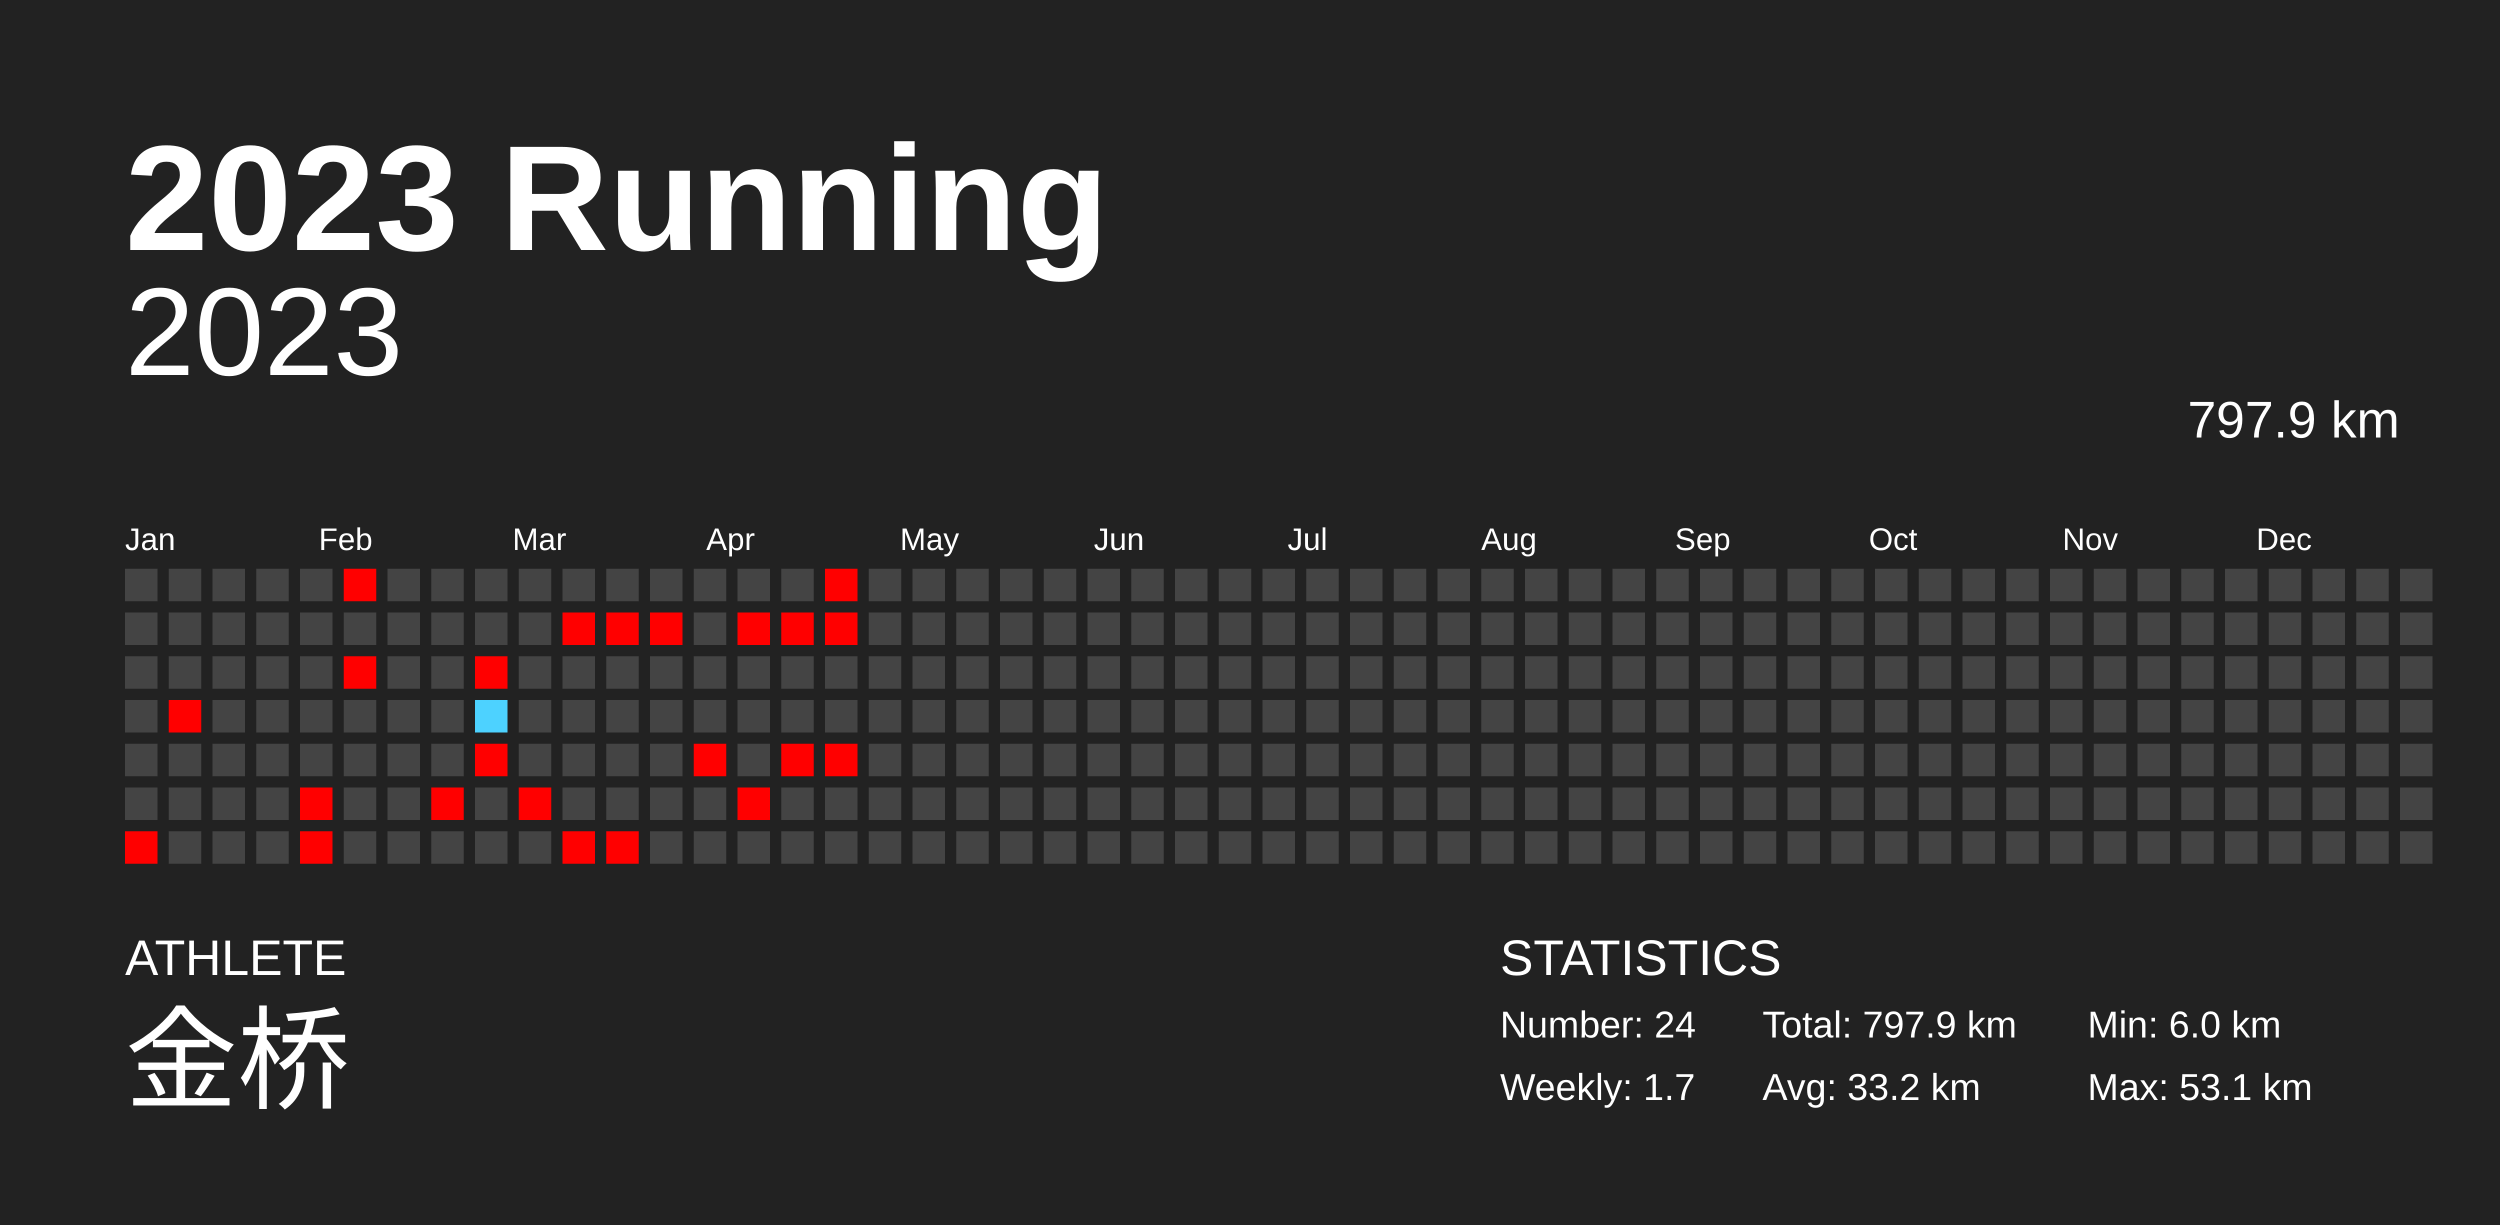
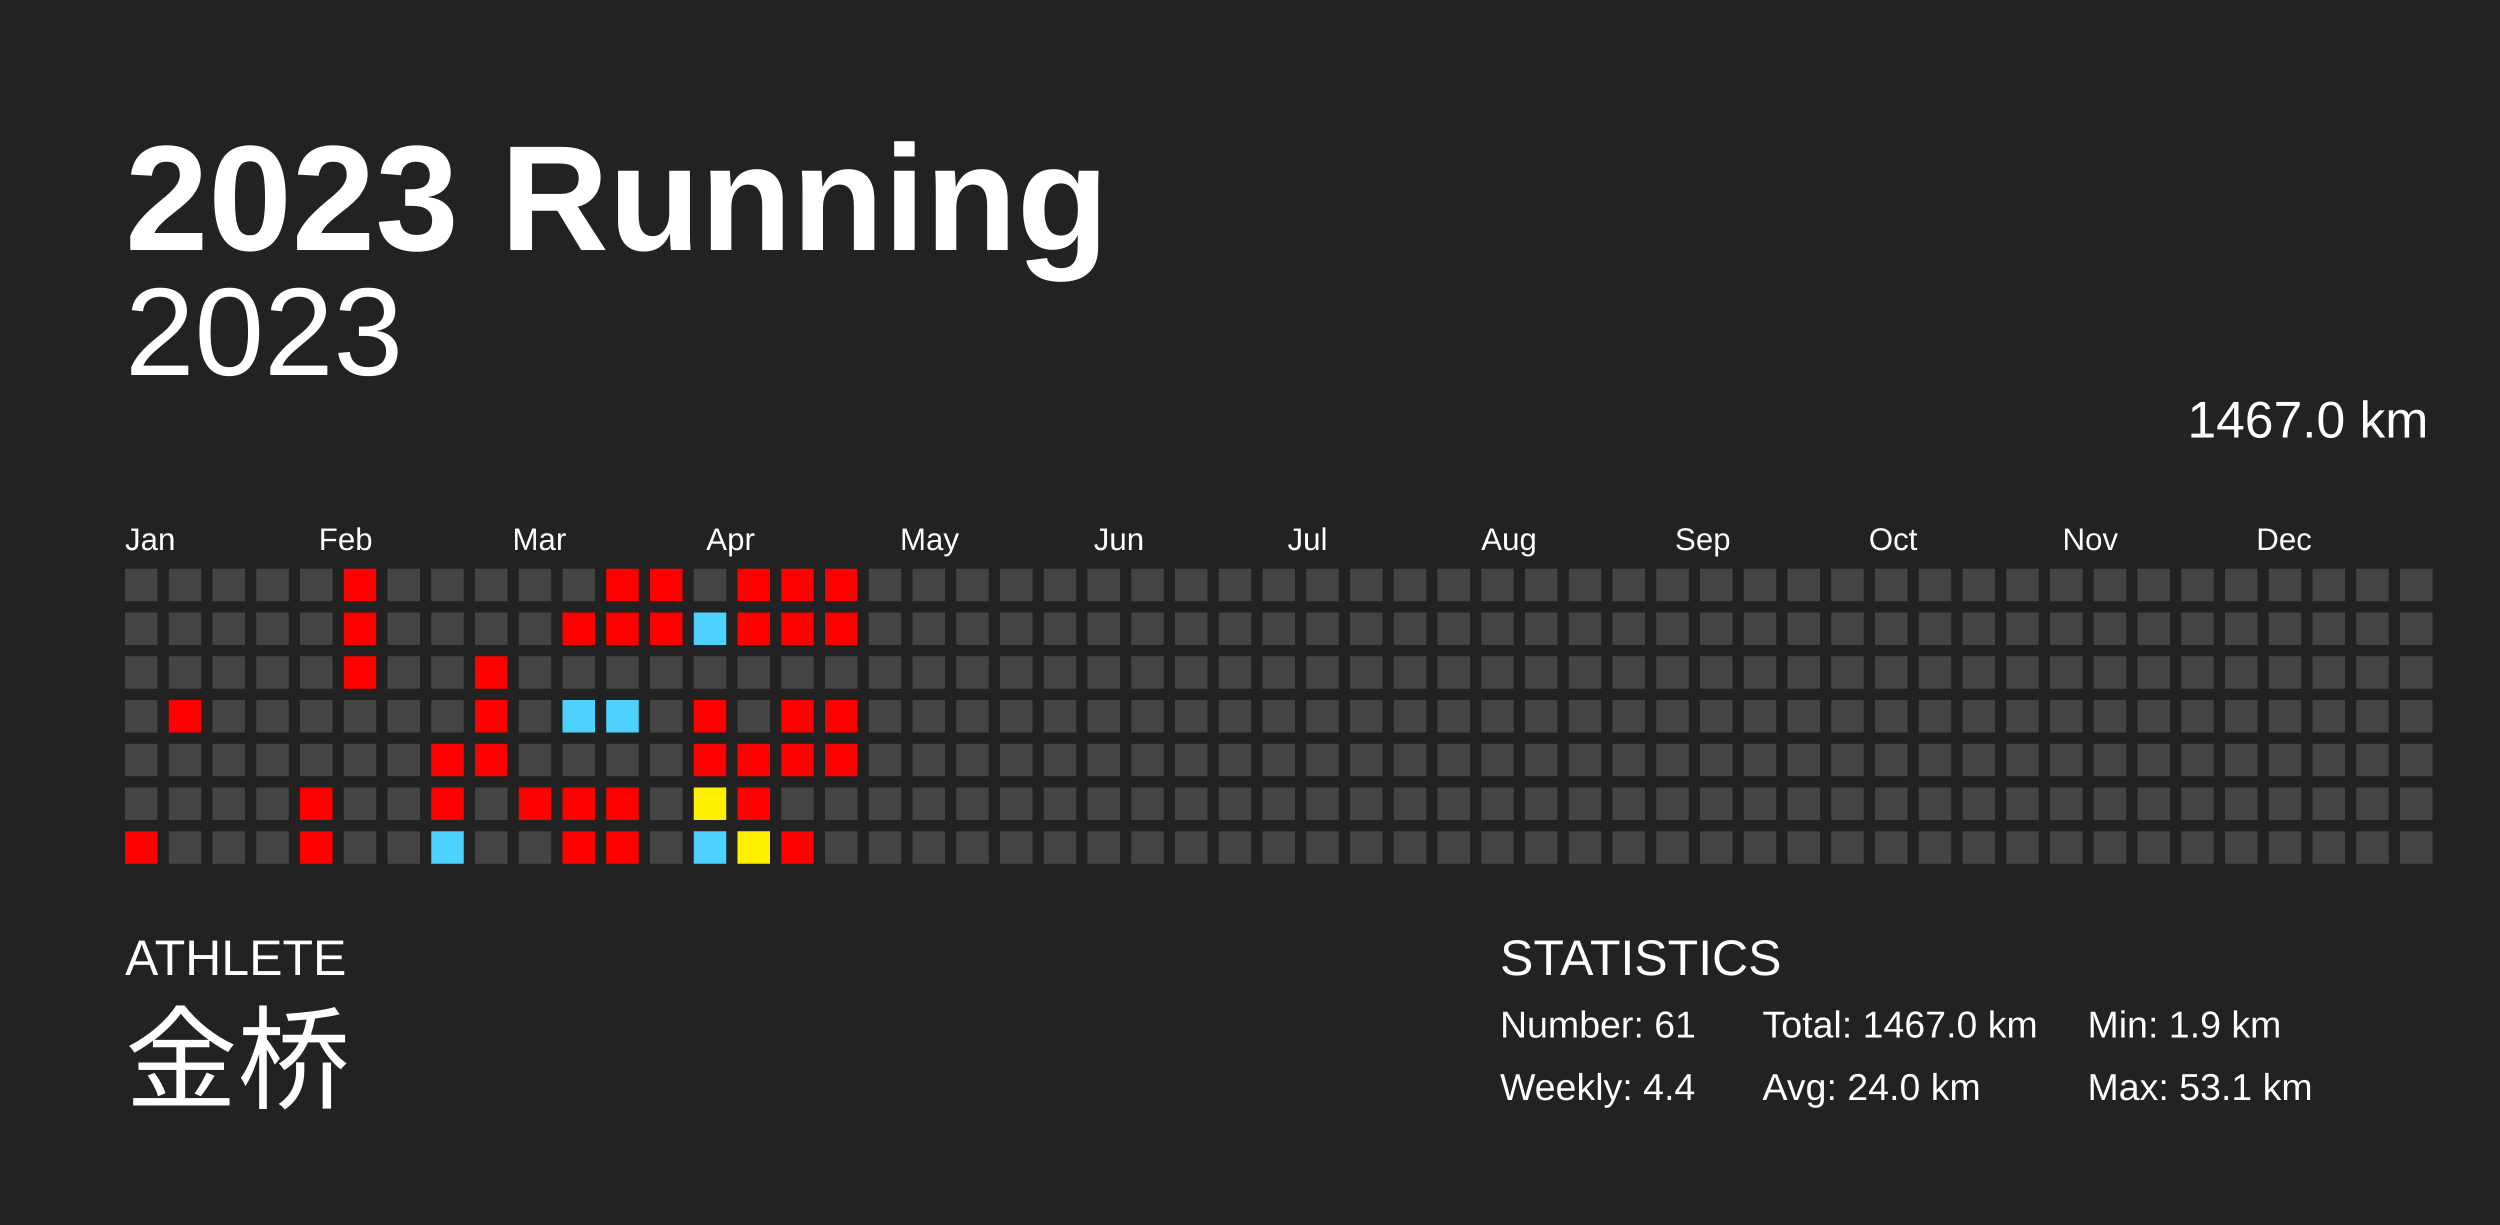
<svg xmlns="http://www.w3.org/2000/svg" baseProfile="full" height="98mm" version="1.1" viewBox="0,0,200,98" width="200mm">
  <defs />
  <rect fill="#222222" height="98" width="200" x="0" y="0" />
  <text fill="#FFFFFF" style="font-size:12px; font-family:Arial; font-weight:bold;" x="10" y="20">2023 Running</text>
  <text fill="#FFFFFF" style="font-size:4px; font-family:Arial" x="10" y="78">ATHLETE</text>
  <text fill="#FFFFFF" style="font-size:9px; font-family:Arial" x="10" y="88">金桥</text>
  <text fill="#FFFFFF" style="font-size:4px; font-family:Arial" x="120" y="78">STATISTICS</text>
-   <text fill="#FFFFFF" style="font-size:3px; font-family:Arial" x="120" y="83">Number: 24</text>
-   <text fill="#FFFFFF" style="font-size:3px; font-family:Arial" x="120" y="88">Weekly: 1.7</text>
-   <text fill="#FFFFFF" style="font-size:3px; font-family:Arial" x="141" y="83">Total: 797.9 km</text>
-   <text fill="#FFFFFF" style="font-size:3px; font-family:Arial" x="141" y="88">Avg: 33.2 km</text>
-   <text fill="#FFFFFF" style="font-size:3px; font-family:Arial" x="167" y="83">Min: 6.0 km</text>
+   <text fill="#FFFFFF" style="font-size:3px; font-family:Arial" x="120" y="83">Number: 61</text>
+   <text fill="#FFFFFF" style="font-size:3px; font-family:Arial" x="120" y="88">Weekly: 4.4</text>
+   <text fill="#FFFFFF" style="font-size:3px; font-family:Arial" x="141" y="83">Total: 1467.0 km</text>
+   <text fill="#FFFFFF" style="font-size:3px; font-family:Arial" x="141" y="88">Avg: 24.0 km</text>
+   <text fill="#FFFFFF" style="font-size:3px; font-family:Arial" x="167" y="83">Min: 1.9 km</text>
  <text fill="#FFFFFF" style="font-size:3px; font-family:Arial" x="167" y="88">Max: 53.1 km</text>
  <text alignment-baseline="hanging" fill="#FFFFFF" style="font-size:10.0px; font-family:Arial;" x="10" y="30">2023</text>
-   <text alignment-baseline="hanging" fill="#FFFFFF" style="font-size:4.125px; font-family:Arial;" x="175" y="35">797.9 km</text>
+   <text alignment-baseline="hanging" fill="#FFFFFF" style="font-size:4.125px; font-family:Arial;" x="175" y="35">1467.0 km</text>
  <text fill="#FFFFFF" style="font-size:2.5px; font-family:Arial" x="10.0" y="44">Jan</text>
  <text fill="#FFFFFF" style="font-size:2.5px; font-family:Arial" x="25.5" y="44">Feb</text>
  <text fill="#FFFFFF" style="font-size:2.5px; font-family:Arial" x="41.0" y="44">Mar</text>
  <text fill="#FFFFFF" style="font-size:2.5px; font-family:Arial" x="56.5" y="44">Apr</text>
  <text fill="#FFFFFF" style="font-size:2.5px; font-family:Arial" x="72.0" y="44">May</text>
  <text fill="#FFFFFF" style="font-size:2.5px; font-family:Arial" x="87.5" y="44">Jun</text>
  <text fill="#FFFFFF" style="font-size:2.5px; font-family:Arial" x="103.0" y="44">Jul</text>
  <text fill="#FFFFFF" style="font-size:2.5px; font-family:Arial" x="118.5" y="44">Aug</text>
  <text fill="#FFFFFF" style="font-size:2.5px; font-family:Arial" x="134.0" y="44">Sep</text>
  <text fill="#FFFFFF" style="font-size:2.5px; font-family:Arial" x="149.5" y="44">Oct</text>
  <text fill="#FFFFFF" style="font-size:2.5px; font-family:Arial" x="165.0" y="44">Nov</text>
  <text fill="#FFFFFF" style="font-size:2.5px; font-family:Arial" x="180.5" y="44">Dec</text>
  <rect fill="#444444" height="2.6" width="2.6" x="10.0" y="45.5" />
  <rect fill="#444444" height="2.6" width="2.6" x="10.0" y="49.0" />
  <rect fill="#444444" height="2.6" width="2.6" x="10.0" y="52.5" />
  <rect fill="#444444" height="2.6" width="2.6" x="10.0" y="56.0" />
  <rect fill="#444444" height="2.6" width="2.6" x="10.0" y="59.5" />
  <rect fill="#444444" height="2.6" width="2.6" x="10.0" y="63.0" />
  <rect fill="red" height="2.6" width="2.6" x="10.0" y="66.5" />
  <rect fill="#444444" height="2.6" width="2.6" x="13.5" y="45.5" />
  <rect fill="#444444" height="2.6" width="2.6" x="13.5" y="49.0" />
  <rect fill="#444444" height="2.6" width="2.6" x="13.5" y="52.5" />
  <rect fill="red" height="2.6" width="2.6" x="13.5" y="56.0" />
  <rect fill="#444444" height="2.6" width="2.6" x="13.5" y="59.5" />
  <rect fill="#444444" height="2.6" width="2.6" x="13.5" y="63.0" />
  <rect fill="#444444" height="2.6" width="2.6" x="13.5" y="66.5" />
  <rect fill="#444444" height="2.6" width="2.6" x="17.0" y="45.5" />
  <rect fill="#444444" height="2.6" width="2.6" x="17.0" y="49.0" />
  <rect fill="#444444" height="2.6" width="2.6" x="17.0" y="52.5" />
  <rect fill="#444444" height="2.6" width="2.6" x="17.0" y="56.0" />
  <rect fill="#444444" height="2.6" width="2.6" x="17.0" y="59.5" />
  <rect fill="#444444" height="2.6" width="2.6" x="17.0" y="63.0" />
  <rect fill="#444444" height="2.6" width="2.6" x="17.0" y="66.5" />
  <rect fill="#444444" height="2.6" width="2.6" x="20.5" y="45.5" />
  <rect fill="#444444" height="2.6" width="2.6" x="20.5" y="49.0" />
  <rect fill="#444444" height="2.6" width="2.6" x="20.5" y="52.5" />
  <rect fill="#444444" height="2.6" width="2.6" x="20.5" y="56.0" />
  <rect fill="#444444" height="2.6" width="2.6" x="20.5" y="59.5" />
  <rect fill="#444444" height="2.6" width="2.6" x="20.5" y="63.0" />
  <rect fill="#444444" height="2.6" width="2.6" x="20.5" y="66.5" />
  <rect fill="#444444" height="2.6" width="2.6" x="24.0" y="45.5" />
  <rect fill="#444444" height="2.6" width="2.6" x="24.0" y="49.0" />
  <rect fill="#444444" height="2.6" width="2.6" x="24.0" y="52.5" />
  <rect fill="#444444" height="2.6" width="2.6" x="24.0" y="56.0" />
  <rect fill="#444444" height="2.6" width="2.6" x="24.0" y="59.5" />
  <rect fill="red" height="2.6" width="2.6" x="24.0" y="63.0" />
  <rect fill="red" height="2.6" width="2.6" x="24.0" y="66.5" />
  <rect fill="red" height="2.6" width="2.6" x="27.5" y="45.5" />
-   <rect fill="#444444" height="2.6" width="2.6" x="27.5" y="49.0" />
+   <rect fill="red" height="2.6" width="2.6" x="27.5" y="49.0" />
  <rect fill="red" height="2.6" width="2.6" x="27.5" y="52.5" />
  <rect fill="#444444" height="2.6" width="2.6" x="27.5" y="56.0" />
  <rect fill="#444444" height="2.6" width="2.6" x="27.5" y="59.5" />
  <rect fill="#444444" height="2.6" width="2.6" x="27.5" y="63.0" />
  <rect fill="#444444" height="2.6" width="2.6" x="27.5" y="66.5" />
  <rect fill="#444444" height="2.6" width="2.6" x="31.0" y="45.5" />
  <rect fill="#444444" height="2.6" width="2.6" x="31.0" y="49.0" />
  <rect fill="#444444" height="2.6" width="2.6" x="31.0" y="52.5" />
  <rect fill="#444444" height="2.6" width="2.6" x="31.0" y="56.0" />
  <rect fill="#444444" height="2.6" width="2.6" x="31.0" y="59.5" />
  <rect fill="#444444" height="2.6" width="2.6" x="31.0" y="63.0" />
  <rect fill="#444444" height="2.6" width="2.6" x="31.0" y="66.5" />
  <rect fill="#444444" height="2.6" width="2.6" x="34.5" y="45.5" />
  <rect fill="#444444" height="2.6" width="2.6" x="34.5" y="49.0" />
  <rect fill="#444444" height="2.6" width="2.6" x="34.5" y="52.5" />
  <rect fill="#444444" height="2.6" width="2.6" x="34.5" y="56.0" />
-   <rect fill="#444444" height="2.6" width="2.6" x="34.5" y="59.5" />
+   <rect fill="red" height="2.6" width="2.6" x="34.5" y="59.5" />
  <rect fill="red" height="2.6" width="2.6" x="34.5" y="63.0" />
-   <rect fill="#444444" height="2.6" width="2.6" x="34.5" y="66.5" />
+   <rect fill="#4dd2ff" height="2.6" width="2.6" x="34.5" y="66.5" />
  <rect fill="#444444" height="2.6" width="2.6" x="38.0" y="45.5" />
  <rect fill="#444444" height="2.6" width="2.6" x="38.0" y="49.0" />
  <rect fill="red" height="2.6" width="2.6" x="38.0" y="52.5" />
-   <rect fill="#4dd2ff" height="2.6" width="2.6" x="38.0" y="56.0" />
+   <rect fill="red" height="2.6" width="2.6" x="38.0" y="56.0" />
  <rect fill="red" height="2.6" width="2.6" x="38.0" y="59.5" />
  <rect fill="#444444" height="2.6" width="2.6" x="38.0" y="63.0" />
  <rect fill="#444444" height="2.6" width="2.6" x="38.0" y="66.5" />
  <rect fill="#444444" height="2.6" width="2.6" x="41.5" y="45.5" />
  <rect fill="#444444" height="2.6" width="2.6" x="41.5" y="49.0" />
  <rect fill="#444444" height="2.6" width="2.6" x="41.5" y="52.5" />
  <rect fill="#444444" height="2.6" width="2.6" x="41.5" y="56.0" />
  <rect fill="#444444" height="2.6" width="2.6" x="41.5" y="59.5" />
  <rect fill="red" height="2.6" width="2.6" x="41.5" y="63.0" />
  <rect fill="#444444" height="2.6" width="2.6" x="41.5" y="66.5" />
  <rect fill="#444444" height="2.6" width="2.6" x="45.0" y="45.5" />
  <rect fill="red" height="2.6" width="2.6" x="45.0" y="49.0" />
  <rect fill="#444444" height="2.6" width="2.6" x="45.0" y="52.5" />
-   <rect fill="#444444" height="2.6" width="2.6" x="45.0" y="56.0" />
+   <rect fill="#4dd2ff" height="2.6" width="2.6" x="45.0" y="56.0" />
  <rect fill="#444444" height="2.6" width="2.6" x="45.0" y="59.5" />
-   <rect fill="#444444" height="2.6" width="2.6" x="45.0" y="63.0" />
+   <rect fill="red" height="2.6" width="2.6" x="45.0" y="63.0" />
  <rect fill="red" height="2.6" width="2.6" x="45.0" y="66.5" />
-   <rect fill="#444444" height="2.6" width="2.6" x="48.5" y="45.5" />
+   <rect fill="red" height="2.6" width="2.6" x="48.5" y="45.5" />
  <rect fill="red" height="2.6" width="2.6" x="48.5" y="49.0" />
  <rect fill="#444444" height="2.6" width="2.6" x="48.5" y="52.5" />
-   <rect fill="#444444" height="2.6" width="2.6" x="48.5" y="56.0" />
+   <rect fill="#4dd2ff" height="2.6" width="2.6" x="48.5" y="56.0" />
  <rect fill="#444444" height="2.6" width="2.6" x="48.5" y="59.5" />
-   <rect fill="#444444" height="2.6" width="2.6" x="48.5" y="63.0" />
+   <rect fill="red" height="2.6" width="2.6" x="48.5" y="63.0" />
  <rect fill="red" height="2.6" width="2.6" x="48.5" y="66.5" />
-   <rect fill="#444444" height="2.6" width="2.6" x="52.0" y="45.5" />
+   <rect fill="red" height="2.6" width="2.6" x="52.0" y="45.5" />
  <rect fill="red" height="2.6" width="2.6" x="52.0" y="49.0" />
  <rect fill="#444444" height="2.6" width="2.6" x="52.0" y="52.5" />
  <rect fill="#444444" height="2.6" width="2.6" x="52.0" y="56.0" />
  <rect fill="#444444" height="2.6" width="2.6" x="52.0" y="59.5" />
  <rect fill="#444444" height="2.6" width="2.6" x="52.0" y="63.0" />
  <rect fill="#444444" height="2.6" width="2.6" x="52.0" y="66.5" />
  <rect fill="#444444" height="2.6" width="2.6" x="55.5" y="45.5" />
-   <rect fill="#444444" height="2.6" width="2.6" x="55.5" y="49.0" />
+   <rect fill="#4dd2ff" height="2.6" width="2.6" x="55.5" y="49.0" />
  <rect fill="#444444" height="2.6" width="2.6" x="55.5" y="52.5" />
-   <rect fill="#444444" height="2.6" width="2.6" x="55.5" y="56.0" />
+   <rect fill="red" height="2.6" width="2.6" x="55.5" y="56.0" />
  <rect fill="red" height="2.6" width="2.6" x="55.5" y="59.5" />
-   <rect fill="#444444" height="2.6" width="2.6" x="55.5" y="63.0" />
-   <rect fill="#444444" height="2.6" width="2.6" x="55.5" y="66.5" />
-   <rect fill="#444444" height="2.6" width="2.6" x="59.0" y="45.5" />
+   <rect fill="#ffef00" height="2.6" width="2.6" x="55.5" y="63.0" />
+   <rect fill="#4dd2ff" height="2.6" width="2.6" x="55.5" y="66.5" />
+   <rect fill="red" height="2.6" width="2.6" x="59.0" y="45.5" />
  <rect fill="red" height="2.6" width="2.6" x="59.0" y="49.0" />
  <rect fill="#444444" height="2.6" width="2.6" x="59.0" y="52.5" />
  <rect fill="#444444" height="2.6" width="2.6" x="59.0" y="56.0" />
-   <rect fill="#444444" height="2.6" width="2.6" x="59.0" y="59.5" />
+   <rect fill="red" height="2.6" width="2.6" x="59.0" y="59.5" />
  <rect fill="red" height="2.6" width="2.6" x="59.0" y="63.0" />
-   <rect fill="#444444" height="2.6" width="2.6" x="59.0" y="66.5" />
-   <rect fill="#444444" height="2.6" width="2.6" x="62.5" y="45.5" />
+   <rect fill="#fff000" height="2.6" width="2.6" x="59.0" y="66.5" />
+   <rect fill="red" height="2.6" width="2.6" x="62.5" y="45.5" />
  <rect fill="red" height="2.6" width="2.6" x="62.5" y="49.0" />
  <rect fill="#444444" height="2.6" width="2.6" x="62.5" y="52.5" />
-   <rect fill="#444444" height="2.6" width="2.6" x="62.5" y="56.0" />
+   <rect fill="red" height="2.6" width="2.6" x="62.5" y="56.0" />
  <rect fill="red" height="2.6" width="2.6" x="62.5" y="59.5" />
  <rect fill="#444444" height="2.6" width="2.6" x="62.5" y="63.0" />
-   <rect fill="#444444" height="2.6" width="2.6" x="62.5" y="66.5" />
+   <rect fill="red" height="2.6" width="2.6" x="62.5" y="66.5" />
  <rect fill="red" height="2.6" width="2.6" x="66.0" y="45.5" />
  <rect fill="red" height="2.6" width="2.6" x="66.0" y="49.0" />
  <rect fill="#444444" height="2.6" width="2.6" x="66.0" y="52.5" />
-   <rect fill="#444444" height="2.6" width="2.6" x="66.0" y="56.0" />
+   <rect fill="red" height="2.6" width="2.6" x="66.0" y="56.0" />
  <rect fill="red" height="2.6" width="2.6" x="66.0" y="59.5" />
  <rect fill="#444444" height="2.6" width="2.6" x="66.0" y="63.0" />
  <rect fill="#444444" height="2.6" width="2.6" x="66.0" y="66.5" />
  <rect fill="#444444" height="2.6" width="2.6" x="69.5" y="45.5" />
  <rect fill="#444444" height="2.6" width="2.6" x="69.5" y="49.0" />
  <rect fill="#444444" height="2.6" width="2.6" x="69.5" y="52.5" />
  <rect fill="#444444" height="2.6" width="2.6" x="69.5" y="56.0" />
  <rect fill="#444444" height="2.6" width="2.6" x="69.5" y="59.5" />
  <rect fill="#444444" height="2.6" width="2.6" x="69.5" y="63.0" />
  <rect fill="#444444" height="2.6" width="2.6" x="69.5" y="66.5" />
  <rect fill="#444444" height="2.6" width="2.6" x="73.0" y="45.5" />
  <rect fill="#444444" height="2.6" width="2.6" x="73.0" y="49.0" />
  <rect fill="#444444" height="2.6" width="2.6" x="73.0" y="52.5" />
  <rect fill="#444444" height="2.6" width="2.6" x="73.0" y="56.0" />
  <rect fill="#444444" height="2.6" width="2.6" x="73.0" y="59.5" />
  <rect fill="#444444" height="2.6" width="2.6" x="73.0" y="63.0" />
  <rect fill="#444444" height="2.6" width="2.6" x="73.0" y="66.5" />
  <rect fill="#444444" height="2.6" width="2.6" x="76.5" y="45.5" />
  <rect fill="#444444" height="2.6" width="2.6" x="76.5" y="49.0" />
  <rect fill="#444444" height="2.6" width="2.6" x="76.5" y="52.5" />
  <rect fill="#444444" height="2.6" width="2.6" x="76.5" y="56.0" />
  <rect fill="#444444" height="2.6" width="2.6" x="76.5" y="59.5" />
  <rect fill="#444444" height="2.6" width="2.6" x="76.5" y="63.0" />
  <rect fill="#444444" height="2.6" width="2.6" x="76.5" y="66.5" />
  <rect fill="#444444" height="2.6" width="2.6" x="80.0" y="45.5" />
  <rect fill="#444444" height="2.6" width="2.6" x="80.0" y="49.0" />
  <rect fill="#444444" height="2.6" width="2.6" x="80.0" y="52.5" />
  <rect fill="#444444" height="2.6" width="2.6" x="80.0" y="56.0" />
  <rect fill="#444444" height="2.6" width="2.6" x="80.0" y="59.5" />
  <rect fill="#444444" height="2.6" width="2.6" x="80.0" y="63.0" />
  <rect fill="#444444" height="2.6" width="2.6" x="80.0" y="66.5" />
  <rect fill="#444444" height="2.6" width="2.6" x="83.5" y="45.5" />
  <rect fill="#444444" height="2.6" width="2.6" x="83.5" y="49.0" />
  <rect fill="#444444" height="2.6" width="2.6" x="83.5" y="52.5" />
  <rect fill="#444444" height="2.6" width="2.6" x="83.5" y="56.0" />
  <rect fill="#444444" height="2.6" width="2.6" x="83.5" y="59.5" />
  <rect fill="#444444" height="2.6" width="2.6" x="83.5" y="63.0" />
  <rect fill="#444444" height="2.6" width="2.6" x="83.5" y="66.5" />
  <rect fill="#444444" height="2.6" width="2.6" x="87.0" y="45.5" />
  <rect fill="#444444" height="2.6" width="2.6" x="87.0" y="49.0" />
  <rect fill="#444444" height="2.6" width="2.6" x="87.0" y="52.5" />
  <rect fill="#444444" height="2.6" width="2.6" x="87.0" y="56.0" />
  <rect fill="#444444" height="2.6" width="2.6" x="87.0" y="59.5" />
  <rect fill="#444444" height="2.6" width="2.6" x="87.0" y="63.0" />
  <rect fill="#444444" height="2.6" width="2.6" x="87.0" y="66.5" />
  <rect fill="#444444" height="2.6" width="2.6" x="90.5" y="45.5" />
  <rect fill="#444444" height="2.6" width="2.6" x="90.5" y="49.0" />
  <rect fill="#444444" height="2.6" width="2.6" x="90.5" y="52.5" />
  <rect fill="#444444" height="2.6" width="2.6" x="90.5" y="56.0" />
  <rect fill="#444444" height="2.6" width="2.6" x="90.5" y="59.5" />
  <rect fill="#444444" height="2.6" width="2.6" x="90.5" y="63.0" />
  <rect fill="#444444" height="2.6" width="2.6" x="90.5" y="66.5" />
  <rect fill="#444444" height="2.6" width="2.6" x="94.0" y="45.5" />
  <rect fill="#444444" height="2.6" width="2.6" x="94.0" y="49.0" />
  <rect fill="#444444" height="2.6" width="2.6" x="94.0" y="52.5" />
  <rect fill="#444444" height="2.6" width="2.6" x="94.0" y="56.0" />
  <rect fill="#444444" height="2.6" width="2.6" x="94.0" y="59.5" />
  <rect fill="#444444" height="2.6" width="2.6" x="94.0" y="63.0" />
  <rect fill="#444444" height="2.6" width="2.6" x="94.0" y="66.5" />
  <rect fill="#444444" height="2.6" width="2.6" x="97.5" y="45.5" />
  <rect fill="#444444" height="2.6" width="2.6" x="97.5" y="49.0" />
  <rect fill="#444444" height="2.6" width="2.6" x="97.5" y="52.5" />
  <rect fill="#444444" height="2.6" width="2.6" x="97.5" y="56.0" />
  <rect fill="#444444" height="2.6" width="2.6" x="97.5" y="59.5" />
  <rect fill="#444444" height="2.6" width="2.6" x="97.5" y="63.0" />
  <rect fill="#444444" height="2.6" width="2.6" x="97.5" y="66.5" />
  <rect fill="#444444" height="2.6" width="2.6" x="101.0" y="45.5" />
  <rect fill="#444444" height="2.6" width="2.6" x="101.0" y="49.0" />
  <rect fill="#444444" height="2.6" width="2.6" x="101.0" y="52.5" />
  <rect fill="#444444" height="2.6" width="2.6" x="101.0" y="56.0" />
  <rect fill="#444444" height="2.6" width="2.6" x="101.0" y="59.5" />
  <rect fill="#444444" height="2.6" width="2.6" x="101.0" y="63.0" />
  <rect fill="#444444" height="2.6" width="2.6" x="101.0" y="66.5" />
  <rect fill="#444444" height="2.6" width="2.6" x="104.5" y="45.5" />
  <rect fill="#444444" height="2.6" width="2.6" x="104.5" y="49.0" />
  <rect fill="#444444" height="2.6" width="2.6" x="104.5" y="52.5" />
  <rect fill="#444444" height="2.6" width="2.6" x="104.5" y="56.0" />
  <rect fill="#444444" height="2.6" width="2.6" x="104.5" y="59.5" />
  <rect fill="#444444" height="2.6" width="2.6" x="104.5" y="63.0" />
  <rect fill="#444444" height="2.6" width="2.6" x="104.5" y="66.5" />
  <rect fill="#444444" height="2.6" width="2.6" x="108.0" y="45.5" />
  <rect fill="#444444" height="2.6" width="2.6" x="108.0" y="49.0" />
  <rect fill="#444444" height="2.6" width="2.6" x="108.0" y="52.5" />
  <rect fill="#444444" height="2.6" width="2.6" x="108.0" y="56.0" />
  <rect fill="#444444" height="2.6" width="2.6" x="108.0" y="59.5" />
  <rect fill="#444444" height="2.6" width="2.6" x="108.0" y="63.0" />
  <rect fill="#444444" height="2.6" width="2.6" x="108.0" y="66.5" />
  <rect fill="#444444" height="2.6" width="2.6" x="111.5" y="45.5" />
  <rect fill="#444444" height="2.6" width="2.6" x="111.5" y="49.0" />
  <rect fill="#444444" height="2.6" width="2.6" x="111.5" y="52.5" />
  <rect fill="#444444" height="2.6" width="2.6" x="111.5" y="56.0" />
  <rect fill="#444444" height="2.6" width="2.6" x="111.5" y="59.5" />
  <rect fill="#444444" height="2.6" width="2.6" x="111.5" y="63.0" />
  <rect fill="#444444" height="2.6" width="2.6" x="111.5" y="66.5" />
  <rect fill="#444444" height="2.6" width="2.6" x="115.0" y="45.5" />
  <rect fill="#444444" height="2.6" width="2.6" x="115.0" y="49.0" />
  <rect fill="#444444" height="2.6" width="2.6" x="115.0" y="52.5" />
  <rect fill="#444444" height="2.6" width="2.6" x="115.0" y="56.0" />
  <rect fill="#444444" height="2.6" width="2.6" x="115.0" y="59.5" />
  <rect fill="#444444" height="2.6" width="2.6" x="115.0" y="63.0" />
  <rect fill="#444444" height="2.6" width="2.6" x="115.0" y="66.5" />
  <rect fill="#444444" height="2.6" width="2.6" x="118.5" y="45.5" />
  <rect fill="#444444" height="2.6" width="2.6" x="118.5" y="49.0" />
  <rect fill="#444444" height="2.6" width="2.6" x="118.5" y="52.5" />
  <rect fill="#444444" height="2.6" width="2.6" x="118.5" y="56.0" />
  <rect fill="#444444" height="2.6" width="2.6" x="118.5" y="59.5" />
  <rect fill="#444444" height="2.6" width="2.6" x="118.5" y="63.0" />
  <rect fill="#444444" height="2.6" width="2.6" x="118.5" y="66.5" />
  <rect fill="#444444" height="2.6" width="2.6" x="122.0" y="45.5" />
  <rect fill="#444444" height="2.6" width="2.6" x="122.0" y="49.0" />
  <rect fill="#444444" height="2.6" width="2.6" x="122.0" y="52.5" />
  <rect fill="#444444" height="2.6" width="2.6" x="122.0" y="56.0" />
  <rect fill="#444444" height="2.6" width="2.6" x="122.0" y="59.5" />
  <rect fill="#444444" height="2.6" width="2.6" x="122.0" y="63.0" />
  <rect fill="#444444" height="2.6" width="2.6" x="122.0" y="66.5" />
  <rect fill="#444444" height="2.6" width="2.6" x="125.5" y="45.5" />
  <rect fill="#444444" height="2.6" width="2.6" x="125.5" y="49.0" />
  <rect fill="#444444" height="2.6" width="2.6" x="125.5" y="52.5" />
  <rect fill="#444444" height="2.6" width="2.6" x="125.5" y="56.0" />
  <rect fill="#444444" height="2.6" width="2.6" x="125.5" y="59.5" />
  <rect fill="#444444" height="2.6" width="2.6" x="125.5" y="63.0" />
  <rect fill="#444444" height="2.6" width="2.6" x="125.5" y="66.5" />
  <rect fill="#444444" height="2.6" width="2.6" x="129.0" y="45.5" />
  <rect fill="#444444" height="2.6" width="2.6" x="129.0" y="49.0" />
  <rect fill="#444444" height="2.6" width="2.6" x="129.0" y="52.5" />
  <rect fill="#444444" height="2.6" width="2.6" x="129.0" y="56.0" />
  <rect fill="#444444" height="2.6" width="2.6" x="129.0" y="59.5" />
  <rect fill="#444444" height="2.6" width="2.6" x="129.0" y="63.0" />
  <rect fill="#444444" height="2.6" width="2.6" x="129.0" y="66.5" />
  <rect fill="#444444" height="2.6" width="2.6" x="132.5" y="45.5" />
  <rect fill="#444444" height="2.6" width="2.6" x="132.5" y="49.0" />
  <rect fill="#444444" height="2.6" width="2.6" x="132.5" y="52.5" />
  <rect fill="#444444" height="2.6" width="2.6" x="132.5" y="56.0" />
  <rect fill="#444444" height="2.6" width="2.6" x="132.5" y="59.5" />
  <rect fill="#444444" height="2.6" width="2.6" x="132.5" y="63.0" />
  <rect fill="#444444" height="2.6" width="2.6" x="132.5" y="66.5" />
  <rect fill="#444444" height="2.6" width="2.6" x="136.0" y="45.5" />
  <rect fill="#444444" height="2.6" width="2.6" x="136.0" y="49.0" />
  <rect fill="#444444" height="2.6" width="2.6" x="136.0" y="52.5" />
  <rect fill="#444444" height="2.6" width="2.6" x="136.0" y="56.0" />
  <rect fill="#444444" height="2.6" width="2.6" x="136.0" y="59.5" />
  <rect fill="#444444" height="2.6" width="2.6" x="136.0" y="63.0" />
  <rect fill="#444444" height="2.6" width="2.6" x="136.0" y="66.5" />
  <rect fill="#444444" height="2.6" width="2.6" x="139.5" y="45.5" />
  <rect fill="#444444" height="2.6" width="2.6" x="139.5" y="49.0" />
  <rect fill="#444444" height="2.6" width="2.6" x="139.5" y="52.5" />
  <rect fill="#444444" height="2.6" width="2.6" x="139.5" y="56.0" />
  <rect fill="#444444" height="2.6" width="2.6" x="139.5" y="59.5" />
  <rect fill="#444444" height="2.6" width="2.6" x="139.5" y="63.0" />
  <rect fill="#444444" height="2.6" width="2.6" x="139.5" y="66.5" />
  <rect fill="#444444" height="2.6" width="2.6" x="143.0" y="45.5" />
  <rect fill="#444444" height="2.6" width="2.6" x="143.0" y="49.0" />
  <rect fill="#444444" height="2.6" width="2.6" x="143.0" y="52.5" />
  <rect fill="#444444" height="2.6" width="2.6" x="143.0" y="56.0" />
  <rect fill="#444444" height="2.6" width="2.6" x="143.0" y="59.5" />
  <rect fill="#444444" height="2.6" width="2.6" x="143.0" y="63.0" />
  <rect fill="#444444" height="2.6" width="2.6" x="143.0" y="66.5" />
  <rect fill="#444444" height="2.6" width="2.6" x="146.5" y="45.5" />
  <rect fill="#444444" height="2.6" width="2.6" x="146.5" y="49.0" />
  <rect fill="#444444" height="2.6" width="2.6" x="146.5" y="52.5" />
  <rect fill="#444444" height="2.6" width="2.6" x="146.5" y="56.0" />
  <rect fill="#444444" height="2.6" width="2.6" x="146.5" y="59.5" />
  <rect fill="#444444" height="2.6" width="2.6" x="146.5" y="63.0" />
  <rect fill="#444444" height="2.6" width="2.6" x="146.5" y="66.5" />
  <rect fill="#444444" height="2.6" width="2.6" x="150.0" y="45.5" />
  <rect fill="#444444" height="2.6" width="2.6" x="150.0" y="49.0" />
  <rect fill="#444444" height="2.6" width="2.6" x="150.0" y="52.5" />
  <rect fill="#444444" height="2.6" width="2.6" x="150.0" y="56.0" />
  <rect fill="#444444" height="2.6" width="2.6" x="150.0" y="59.5" />
  <rect fill="#444444" height="2.6" width="2.6" x="150.0" y="63.0" />
  <rect fill="#444444" height="2.6" width="2.6" x="150.0" y="66.5" />
  <rect fill="#444444" height="2.6" width="2.6" x="153.5" y="45.5" />
  <rect fill="#444444" height="2.6" width="2.6" x="153.5" y="49.0" />
  <rect fill="#444444" height="2.6" width="2.6" x="153.5" y="52.5" />
  <rect fill="#444444" height="2.6" width="2.6" x="153.5" y="56.0" />
  <rect fill="#444444" height="2.6" width="2.6" x="153.5" y="59.5" />
  <rect fill="#444444" height="2.6" width="2.6" x="153.5" y="63.0" />
  <rect fill="#444444" height="2.6" width="2.6" x="153.5" y="66.5" />
  <rect fill="#444444" height="2.6" width="2.6" x="157.0" y="45.5" />
  <rect fill="#444444" height="2.6" width="2.6" x="157.0" y="49.0" />
  <rect fill="#444444" height="2.6" width="2.6" x="157.0" y="52.5" />
  <rect fill="#444444" height="2.6" width="2.6" x="157.0" y="56.0" />
  <rect fill="#444444" height="2.6" width="2.6" x="157.0" y="59.5" />
  <rect fill="#444444" height="2.6" width="2.6" x="157.0" y="63.0" />
  <rect fill="#444444" height="2.6" width="2.6" x="157.0" y="66.5" />
  <rect fill="#444444" height="2.6" width="2.6" x="160.5" y="45.5" />
  <rect fill="#444444" height="2.6" width="2.6" x="160.5" y="49.0" />
  <rect fill="#444444" height="2.6" width="2.6" x="160.5" y="52.5" />
  <rect fill="#444444" height="2.6" width="2.6" x="160.5" y="56.0" />
  <rect fill="#444444" height="2.6" width="2.6" x="160.5" y="59.5" />
  <rect fill="#444444" height="2.6" width="2.6" x="160.5" y="63.0" />
  <rect fill="#444444" height="2.6" width="2.6" x="160.5" y="66.5" />
  <rect fill="#444444" height="2.6" width="2.6" x="164.0" y="45.5" />
  <rect fill="#444444" height="2.6" width="2.6" x="164.0" y="49.0" />
  <rect fill="#444444" height="2.6" width="2.6" x="164.0" y="52.5" />
  <rect fill="#444444" height="2.6" width="2.6" x="164.0" y="56.0" />
  <rect fill="#444444" height="2.6" width="2.6" x="164.0" y="59.5" />
  <rect fill="#444444" height="2.6" width="2.6" x="164.0" y="63.0" />
  <rect fill="#444444" height="2.6" width="2.6" x="164.0" y="66.5" />
  <rect fill="#444444" height="2.6" width="2.6" x="167.5" y="45.5" />
  <rect fill="#444444" height="2.6" width="2.6" x="167.5" y="49.0" />
  <rect fill="#444444" height="2.6" width="2.6" x="167.5" y="52.5" />
  <rect fill="#444444" height="2.6" width="2.6" x="167.5" y="56.0" />
  <rect fill="#444444" height="2.6" width="2.6" x="167.5" y="59.5" />
  <rect fill="#444444" height="2.6" width="2.6" x="167.5" y="63.0" />
  <rect fill="#444444" height="2.6" width="2.6" x="167.5" y="66.5" />
  <rect fill="#444444" height="2.6" width="2.6" x="171.0" y="45.5" />
  <rect fill="#444444" height="2.6" width="2.6" x="171.0" y="49.0" />
  <rect fill="#444444" height="2.6" width="2.6" x="171.0" y="52.5" />
  <rect fill="#444444" height="2.6" width="2.6" x="171.0" y="56.0" />
  <rect fill="#444444" height="2.6" width="2.6" x="171.0" y="59.5" />
  <rect fill="#444444" height="2.6" width="2.6" x="171.0" y="63.0" />
  <rect fill="#444444" height="2.6" width="2.6" x="171.0" y="66.5" />
  <rect fill="#444444" height="2.6" width="2.6" x="174.5" y="45.5" />
  <rect fill="#444444" height="2.6" width="2.6" x="174.5" y="49.0" />
  <rect fill="#444444" height="2.6" width="2.6" x="174.5" y="52.5" />
  <rect fill="#444444" height="2.6" width="2.6" x="174.5" y="56.0" />
  <rect fill="#444444" height="2.6" width="2.6" x="174.5" y="59.5" />
  <rect fill="#444444" height="2.6" width="2.6" x="174.5" y="63.0" />
  <rect fill="#444444" height="2.6" width="2.6" x="174.5" y="66.5" />
  <rect fill="#444444" height="2.6" width="2.6" x="178.0" y="45.5" />
  <rect fill="#444444" height="2.6" width="2.6" x="178.0" y="49.0" />
  <rect fill="#444444" height="2.6" width="2.6" x="178.0" y="52.5" />
  <rect fill="#444444" height="2.6" width="2.6" x="178.0" y="56.0" />
  <rect fill="#444444" height="2.6" width="2.6" x="178.0" y="59.5" />
  <rect fill="#444444" height="2.6" width="2.6" x="178.0" y="63.0" />
  <rect fill="#444444" height="2.6" width="2.6" x="178.0" y="66.5" />
  <rect fill="#444444" height="2.6" width="2.6" x="181.5" y="45.5" />
  <rect fill="#444444" height="2.6" width="2.6" x="181.5" y="49.0" />
  <rect fill="#444444" height="2.6" width="2.6" x="181.5" y="52.5" />
  <rect fill="#444444" height="2.6" width="2.6" x="181.5" y="56.0" />
  <rect fill="#444444" height="2.6" width="2.6" x="181.5" y="59.5" />
  <rect fill="#444444" height="2.6" width="2.6" x="181.5" y="63.0" />
  <rect fill="#444444" height="2.6" width="2.6" x="181.5" y="66.5" />
  <rect fill="#444444" height="2.6" width="2.6" x="185.0" y="45.5" />
  <rect fill="#444444" height="2.6" width="2.6" x="185.0" y="49.0" />
  <rect fill="#444444" height="2.6" width="2.6" x="185.0" y="52.5" />
  <rect fill="#444444" height="2.6" width="2.6" x="185.0" y="56.0" />
  <rect fill="#444444" height="2.6" width="2.6" x="185.0" y="59.5" />
  <rect fill="#444444" height="2.6" width="2.6" x="185.0" y="63.0" />
  <rect fill="#444444" height="2.6" width="2.6" x="185.0" y="66.5" />
  <rect fill="#444444" height="2.6" width="2.6" x="188.5" y="45.5" />
  <rect fill="#444444" height="2.6" width="2.6" x="188.5" y="49.0" />
  <rect fill="#444444" height="2.6" width="2.6" x="188.5" y="52.5" />
  <rect fill="#444444" height="2.6" width="2.6" x="188.5" y="56.0" />
  <rect fill="#444444" height="2.6" width="2.6" x="188.5" y="59.5" />
  <rect fill="#444444" height="2.6" width="2.6" x="188.5" y="63.0" />
  <rect fill="#444444" height="2.6" width="2.6" x="188.5" y="66.5" />
  <rect fill="#444444" height="2.6" width="2.6" x="192.0" y="45.5" />
  <rect fill="#444444" height="2.6" width="2.6" x="192.0" y="49.0" />
  <rect fill="#444444" height="2.6" width="2.6" x="192.0" y="52.5" />
  <rect fill="#444444" height="2.6" width="2.6" x="192.0" y="56.0" />
  <rect fill="#444444" height="2.6" width="2.6" x="192.0" y="59.5" />
  <rect fill="#444444" height="2.6" width="2.6" x="192.0" y="63.0" />
  <rect fill="#444444" height="2.6" width="2.6" x="192.0" y="66.5" />
</svg>
